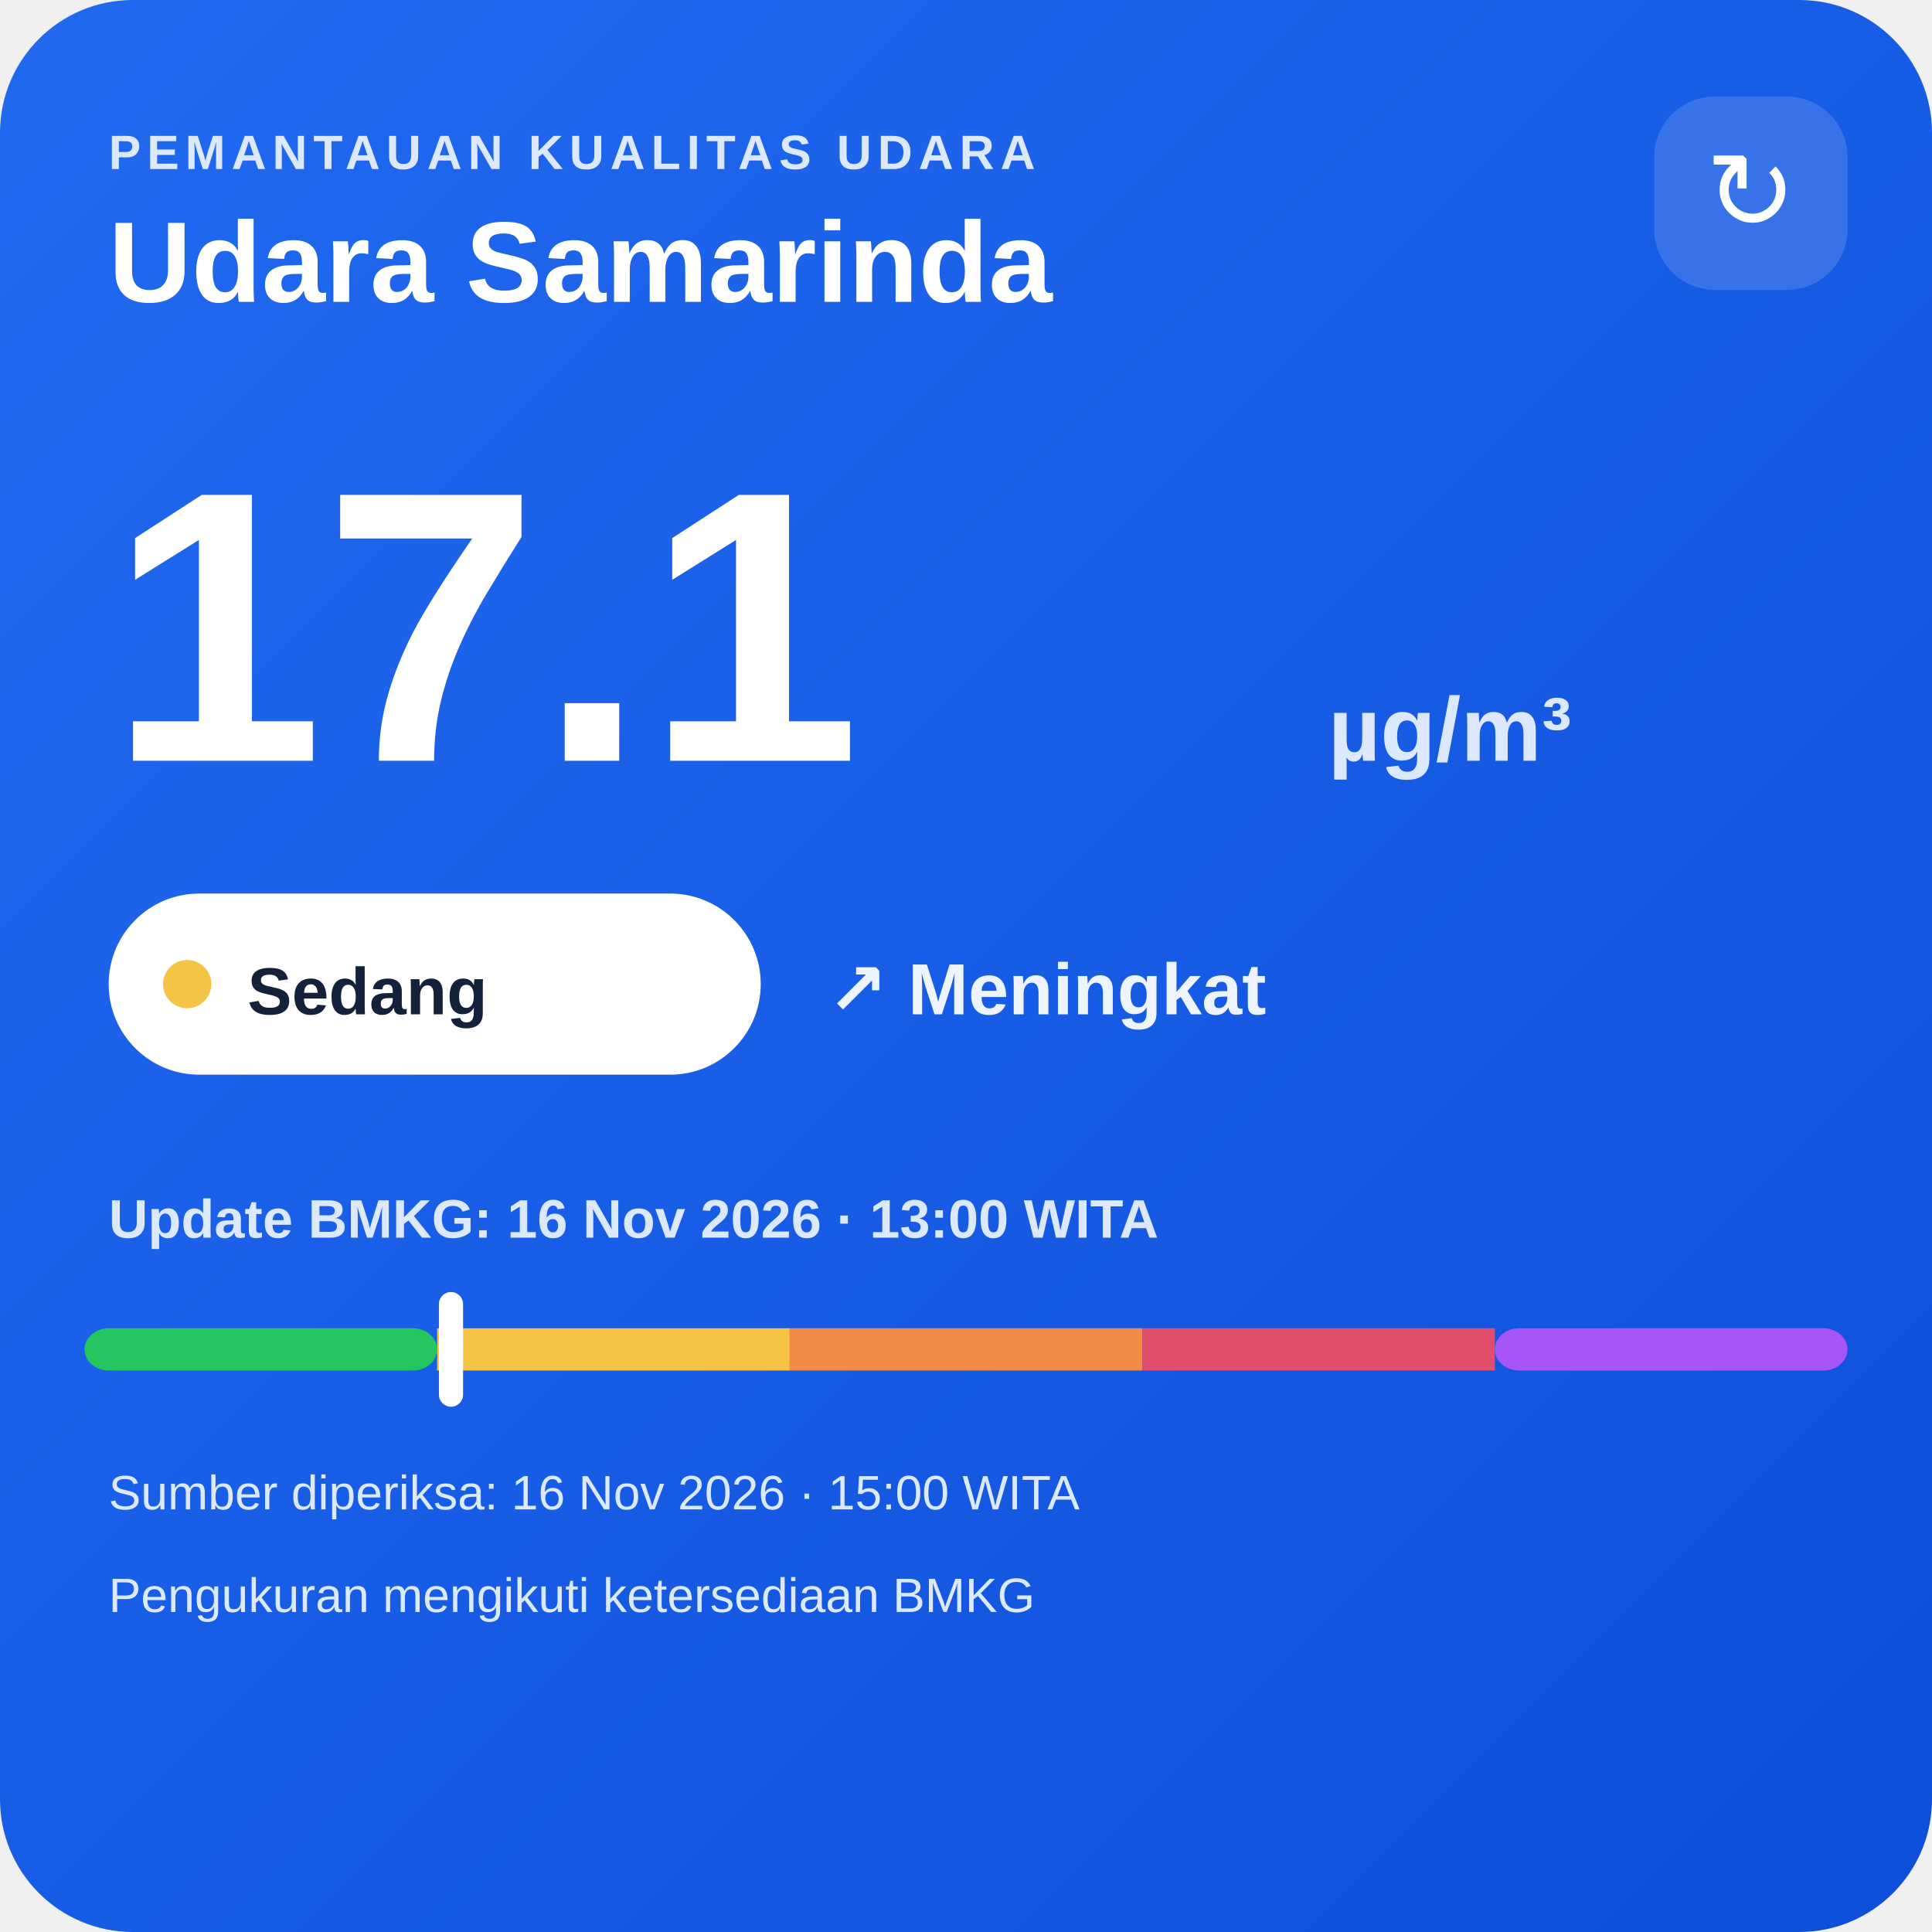
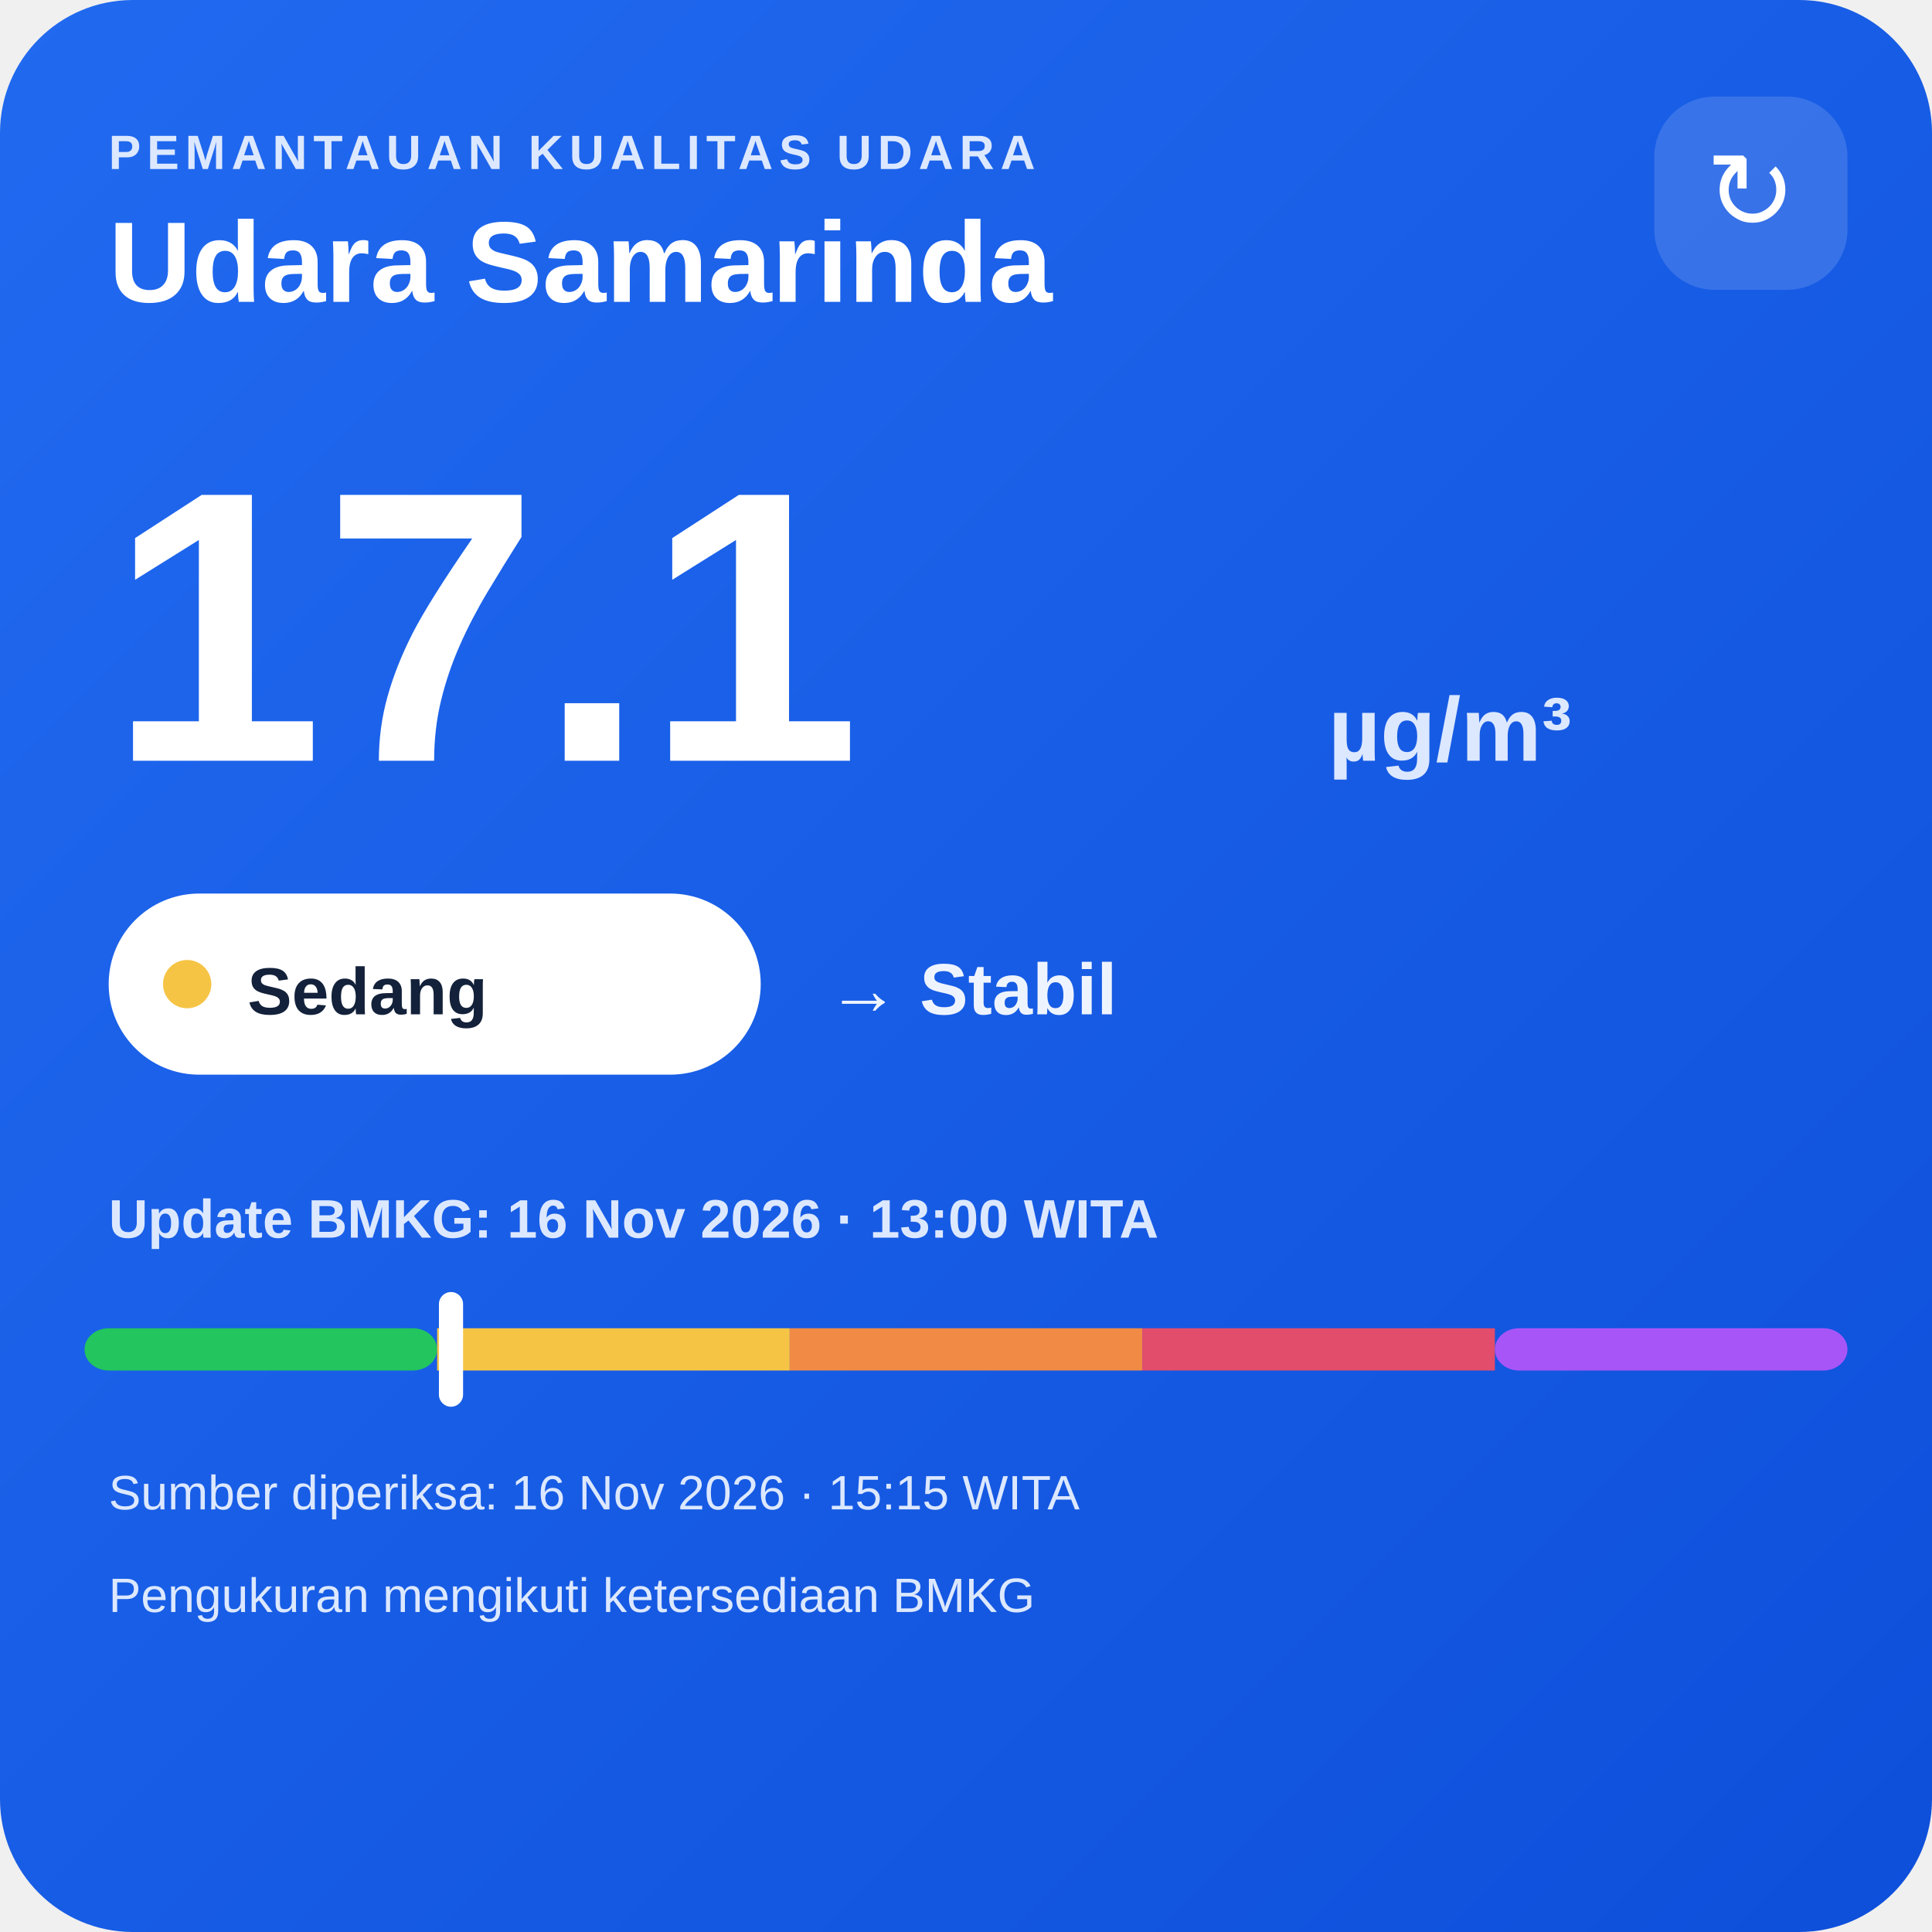
<svg xmlns="http://www.w3.org/2000/svg" width="320" height="320" viewBox="0 0 320 320">
  <defs>
    <linearGradient id="bg" x1="0" y1="0" x2="1" y2="1">
      <stop offset="0" stop-color="#216af0" />
      <stop offset="1" stop-color="#0e4fda" />
    </linearGradient>
  </defs>
  <rect width="320" height="320" rx="22" fill="url(#bg)" />
  <text x="18" y="28" fill="#dce8ff" font-family="Arial,sans-serif" font-size="8" font-weight="700" letter-spacing="1">PEMANTAUAN KUALITAS UDARA</text>
  <text x="18" y="50" fill="#ffffff" font-family="Arial,sans-serif" font-size="19" font-weight="700">Udara Samarinda</text>
  <rect x="274" y="16" width="32" height="32" rx="10" fill="#ffffff" fill-opacity=".14" />
  <text x="290" y="38" text-anchor="middle" fill="#ffffff" font-family="Arial,sans-serif" font-size="18">↻</text>
  <text x="18" y="126" fill="#ffffff" font-family="Arial,sans-serif" font-size="64" font-weight="800">17.1</text>
  <text x="220" y="126" fill="#dce8ff" font-family="Arial,sans-serif" font-size="15" font-weight="700">µg/m³</text>
  <rect x="18" y="148" width="108" height="30" rx="15" fill="#ffffff" />
  <circle cx="31" cy="163" r="4" fill="#f6c445" />
  <text x="41" y="168" fill="#13213a" font-family="Arial,sans-serif" font-size="11" font-weight="700">Sedang</text>
-   <text x="137" y="168" fill="#eef4ff" font-family="Arial,sans-serif" font-size="12" font-weight="700">↗ Meningkat</text>
+   <text x="137" y="168" fill="#eef4ff" font-family="Arial,sans-serif" font-size="12" font-weight="700">→ Stabil</text>
  <text x="18" y="205" fill="#dce8ff" font-family="Arial,sans-serif" font-size="9" font-weight="700">Update BMKG: 16 Nov 2026 · 13:00 WITA</text>
  <rect x="14" y="220" width="58.4" height="7" rx="4" fill="#22c55e" />
  <rect x="72.4" y="220" width="58.4" height="7" fill="#f6c445" />
  <rect x="130.8" y="220" width="58.4" height="7" fill="#f08a45" />
  <rect x="189.2" y="220" width="58.4" height="7" fill="#e24d6b" />
  <rect x="247.6" y="220" width="58.4" height="7" rx="4" fill="#a855f7" />
  <rect x="72.7" y="214" width="4" height="19" rx="2" fill="#ffffff" />
-   <text x="18" y="250" fill="#dce8ff" font-family="Arial,sans-serif" font-size="8">Sumber diperiksa: 16 Nov 2026 · 15:00 WITA</text>
+   <text x="18" y="250" fill="#dce8ff" font-family="Arial,sans-serif" font-size="8">Sumber diperiksa: 16 Nov 2026 · 15:15 WITA</text>
  <text x="18" y="267" fill="#dce8ff" font-family="Arial,sans-serif" font-size="8">Pengukuran mengikuti ketersediaan BMKG</text>
</svg>
